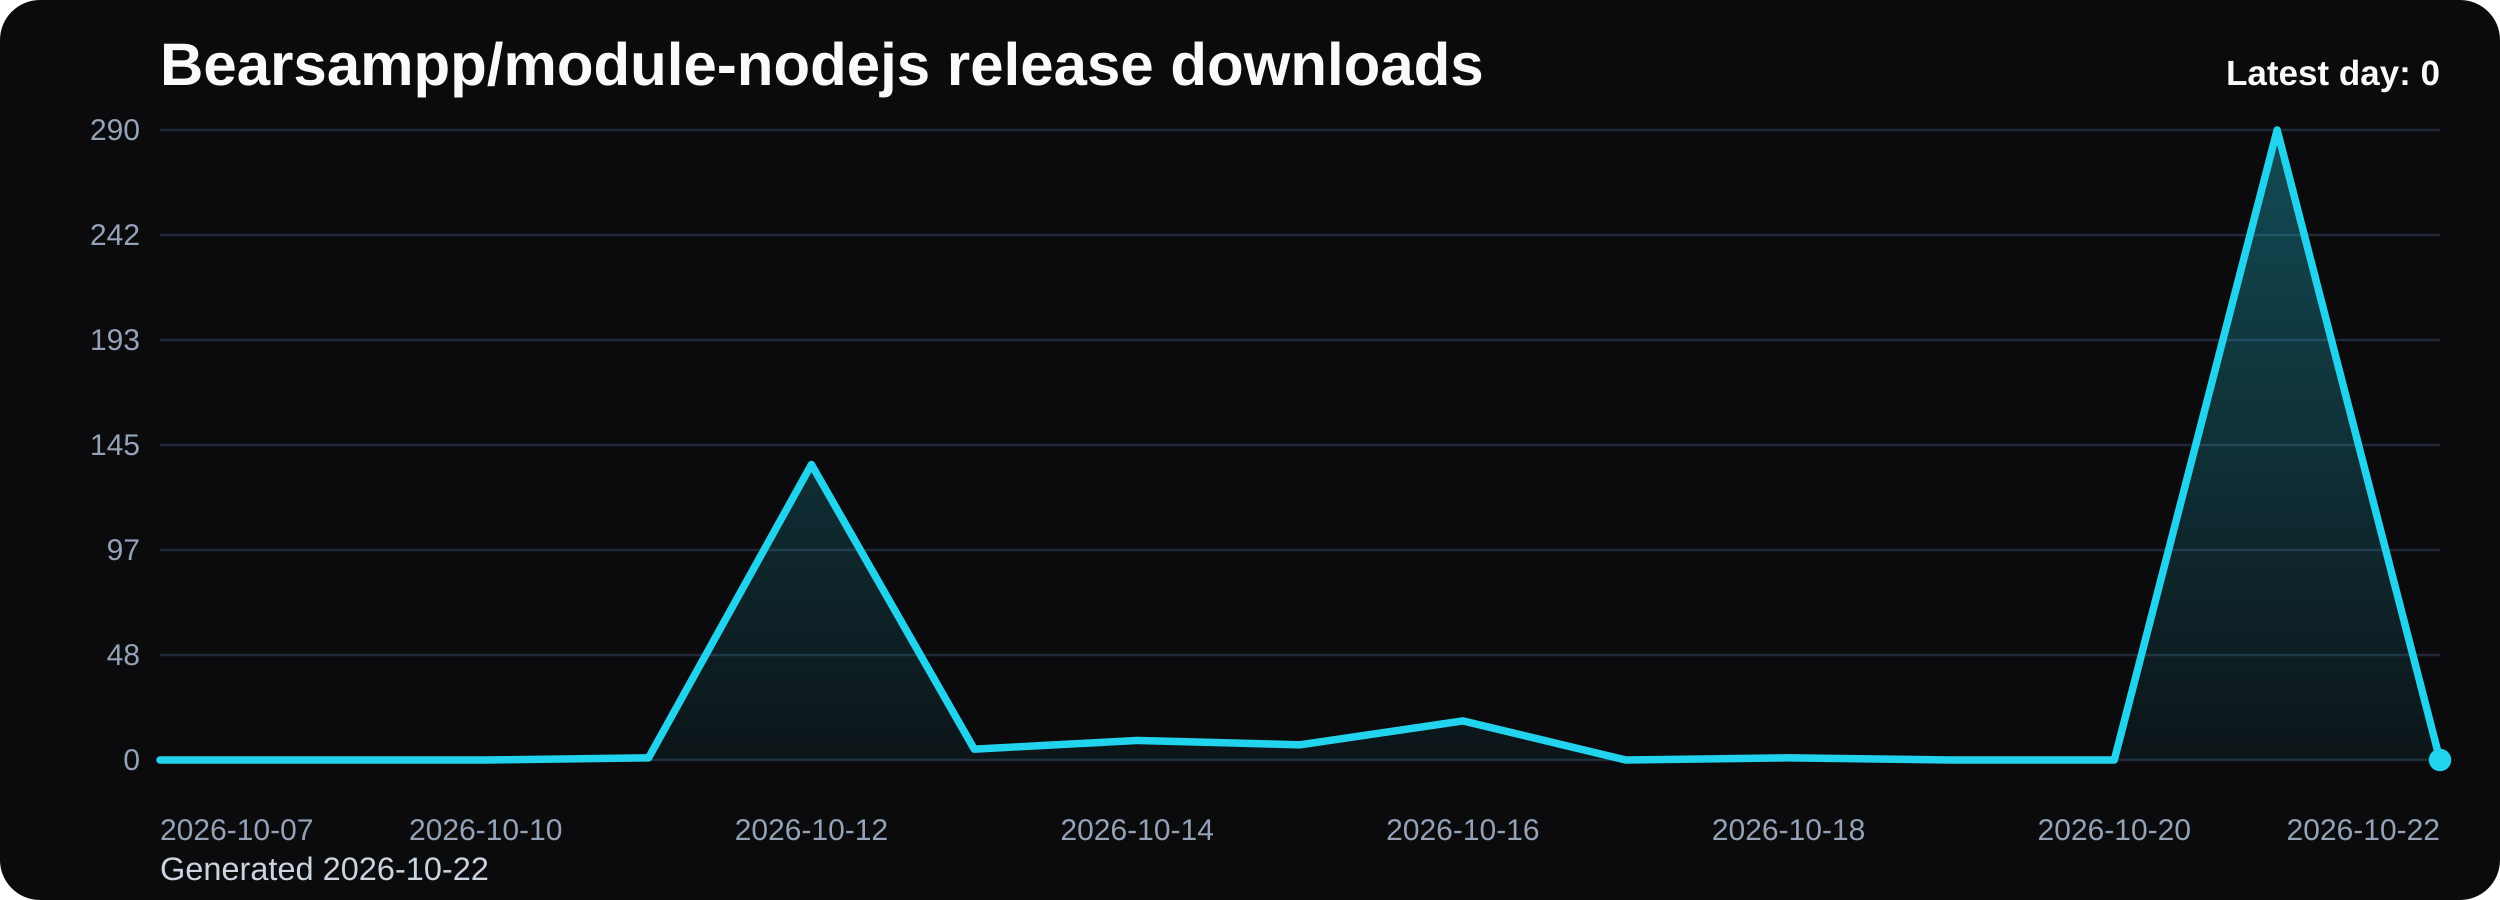
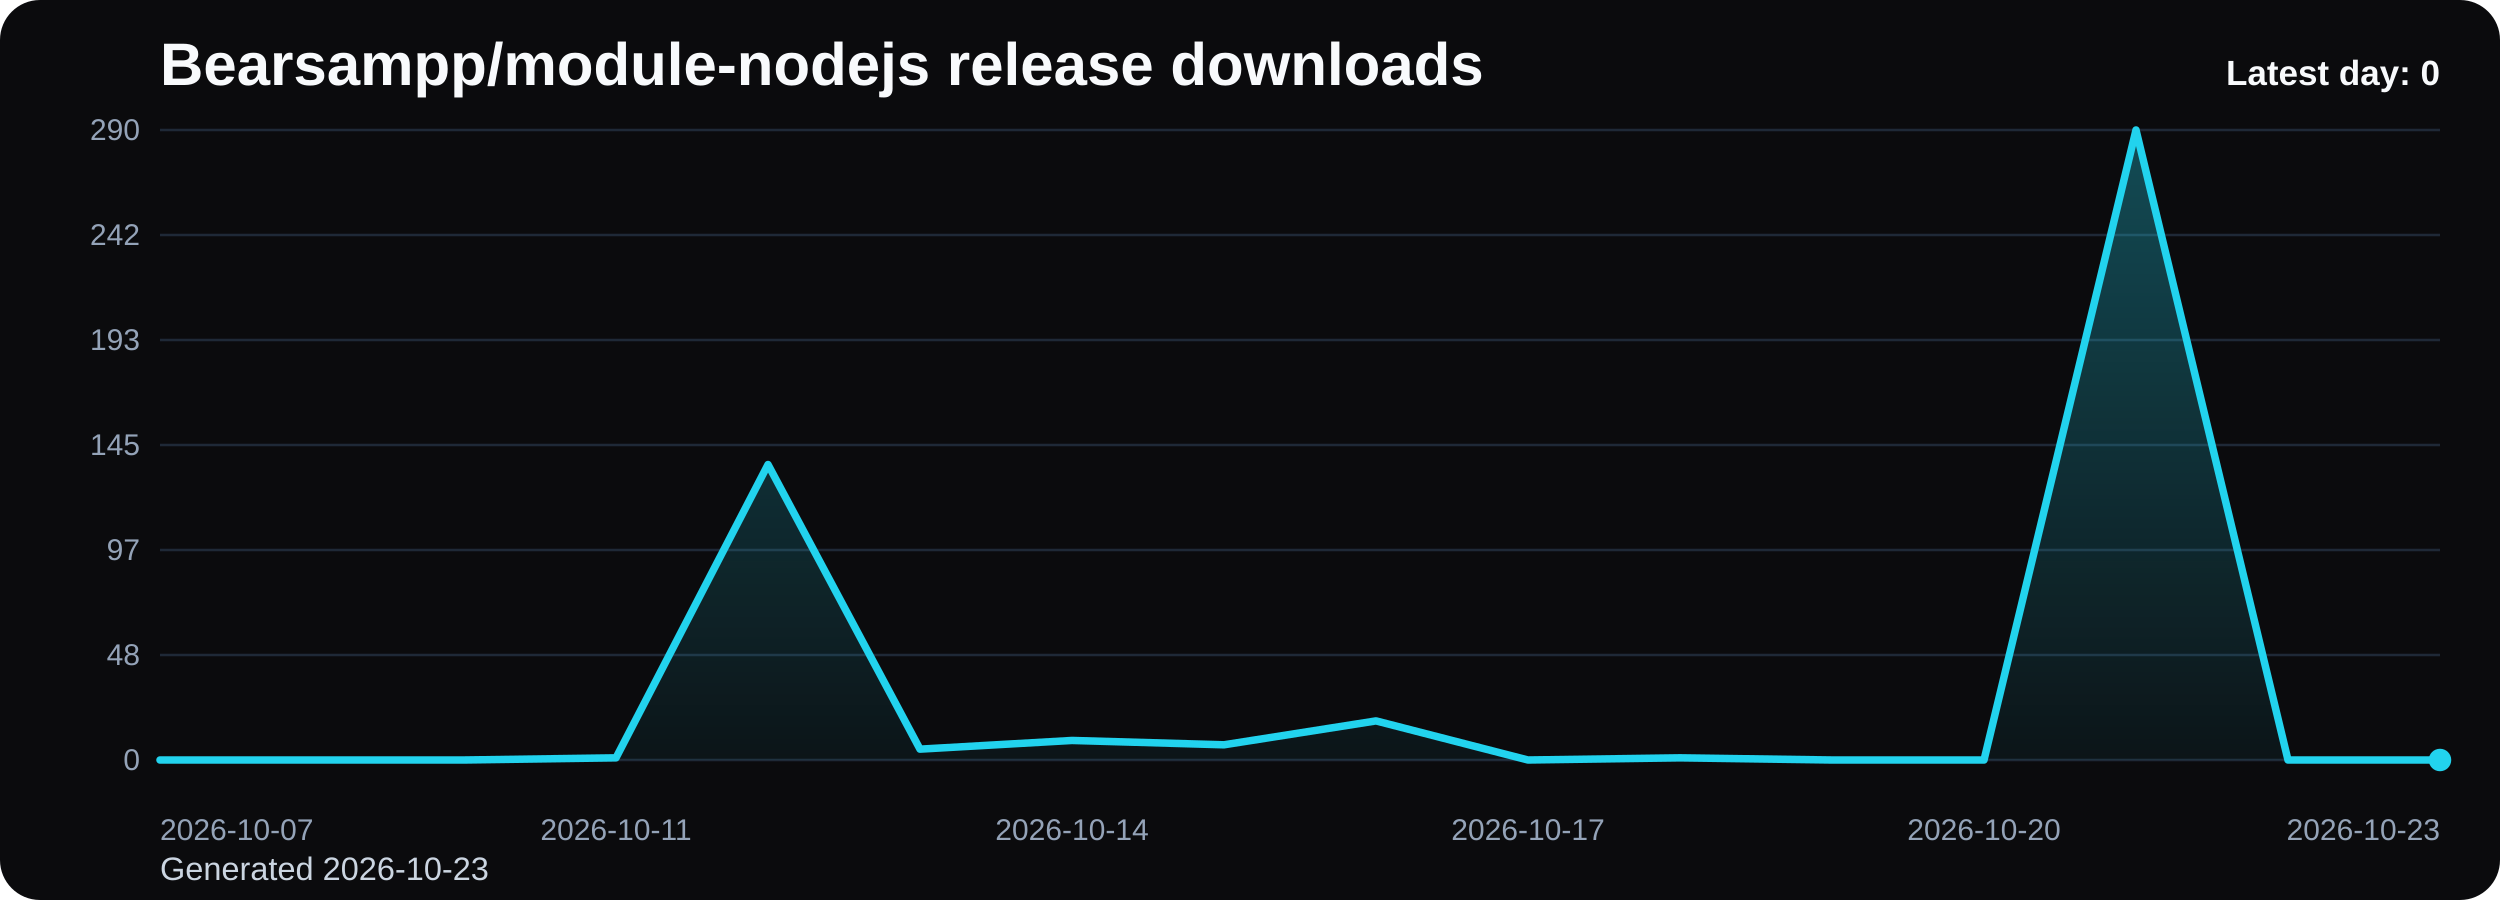
<svg xmlns="http://www.w3.org/2000/svg" viewBox="0 0 1000 360" role="img" aria-label="Bearsampp/module-nodejs release downloads chart">
  <defs>
    <linearGradient id="fill-daily-black" x1="0" y1="0" x2="0" y2="1">
      <stop offset="0%" stop-color="#22d3ee" stop-opacity="0.32" />
      <stop offset="100%" stop-color="#22d3ee" stop-opacity="0.05" />
    </linearGradient>
    <style>
      .bg { fill: #0b0b0d; }
      .title { font: 700 24px Arial, sans-serif; fill: #f8fafc; }
      .sub { font: 400 13px Arial, sans-serif; fill: #cbd5e1; }
      .grid { stroke: #1f2937; stroke-width: 1; }
      .axis { font: 400 12px Arial, sans-serif; fill: #94a3b8; }
      .line { fill: none; stroke: #22d3ee; stroke-width: 3; stroke-linecap: round; stroke-linejoin: round; }
      .dot { fill: #22d3ee; }
      .value { font: 600 11px Arial, sans-serif; fill: #cbd5e1; }
      .latest { font: 700 14px Arial, sans-serif; fill: #f8fafc; }
    </style>
  </defs>
  <rect class="bg" x="0" y="0" width="1000" height="360" rx="16" />
  <text class="title" x="64" y="34">Bearsampp/module-nodejs release downloads</text>
-   <text class="sub" x="64" y="352">Generated 2026-10-22</text>
+   <text class="sub" x="64" y="352">Generated 2026-10-23</text>
  <line x1="64" y1="52.00" x2="976" y2="52.00" class="grid" />
  <text x="56" y="56.00" text-anchor="end" class="axis">290</text>
  <line x1="64" y1="94.00" x2="976" y2="94.00" class="grid" />
  <text x="56" y="98.00" text-anchor="end" class="axis">242</text>
  <line x1="64" y1="136.00" x2="976" y2="136.00" class="grid" />
  <text x="56" y="140.00" text-anchor="end" class="axis">193</text>
  <line x1="64" y1="178.00" x2="976" y2="178.00" class="grid" />
  <text x="56" y="182.00" text-anchor="end" class="axis">145</text>
  <line x1="64" y1="220.00" x2="976" y2="220.00" class="grid" />
  <text x="56" y="224.00" text-anchor="end" class="axis">97</text>
  <line x1="64" y1="262.00" x2="976" y2="262.00" class="grid" />
  <text x="56" y="266.00" text-anchor="end" class="axis">48</text>
  <line x1="64" y1="304.00" x2="976" y2="304.00" class="grid" />
  <text x="56" y="308.00" text-anchor="end" class="axis">0</text>
-   <path d="M 64.00 304 L 64.00 304.00 L 129.14 304.00 L 194.29 304.00 L 259.43 303.13 L 324.57 185.82 L 389.71 299.66 L 454.86 296.18 L 520.00 297.92 L 585.14 288.36 L 650.29 304.00 L 715.43 303.13 L 780.57 304.00 L 845.71 304.00 L 910.86 52.00 L 976.00 304.00 L 976.00 304 Z" fill="url(#fill-daily-black)" />
-   <polyline class="line" points="64.00,304.00 129.14,304.00 194.29,304.00 259.43,303.13 324.57,185.82 389.71,299.66 454.86,296.18 520.00,297.92 585.14,288.36 650.29,304.00 715.43,303.13 780.57,304.00 845.71,304.00 910.86,52.00 976.00,304.00" />
+   <path d="M 64.00 304 L 64.00 304.00 L 124.80 304.00 L 185.60 304.00 L 246.40 303.13 L 307.20 185.82 L 368.00 299.66 L 428.80 296.18 L 489.60 297.92 L 550.40 288.36 L 611.20 304.00 L 672.00 303.13 L 732.80 304.00 L 793.60 304.00 L 854.40 52.00 L 915.20 304.00 L 976.00 304.00 L 976.00 304 Z" fill="url(#fill-daily-black)" />
+   <polyline class="line" points="64.00,304.00 124.80,304.00 185.60,304.00 246.40,303.13 307.20,185.82 368.00,299.66 428.80,296.18 489.60,297.92 550.40,288.36 611.20,304.00 672.00,303.13 732.80,304.00 793.60,304.00 854.40,52.00 915.20,304.00 976.00,304.00" />
  <circle class="dot" cx="976.00" cy="304.00" r="4.5" />
  <text class="axis" x="64.00" y="336" text-anchor="start">2026-10-07</text>
-   <text class="axis" x="194.29" y="336" text-anchor="middle">2026-10-10</text>
-   <text class="axis" x="324.57" y="336" text-anchor="middle">2026-10-12</text>
-   <text class="axis" x="454.86" y="336" text-anchor="middle">2026-10-14</text>
-   <text class="axis" x="585.14" y="336" text-anchor="middle">2026-10-16</text>
-   <text class="axis" x="715.43" y="336" text-anchor="middle">2026-10-18</text>
-   <text class="axis" x="845.71" y="336" text-anchor="middle">2026-10-20</text>
-   <text class="axis" x="976.00" y="336" text-anchor="end">2026-10-22</text>
+   <text class="axis" x="246.40" y="336" text-anchor="middle">2026-10-11</text>
+   <text class="axis" x="428.80" y="336" text-anchor="middle">2026-10-14</text>
+   <text class="axis" x="611.20" y="336" text-anchor="middle">2026-10-17</text>
+   <text class="axis" x="793.60" y="336" text-anchor="middle">2026-10-20</text>
+   <text class="axis" x="976.00" y="336" text-anchor="end">2026-10-23</text>
  <text class="latest" x="976" y="34" text-anchor="end">Latest day: 0</text>
</svg>
